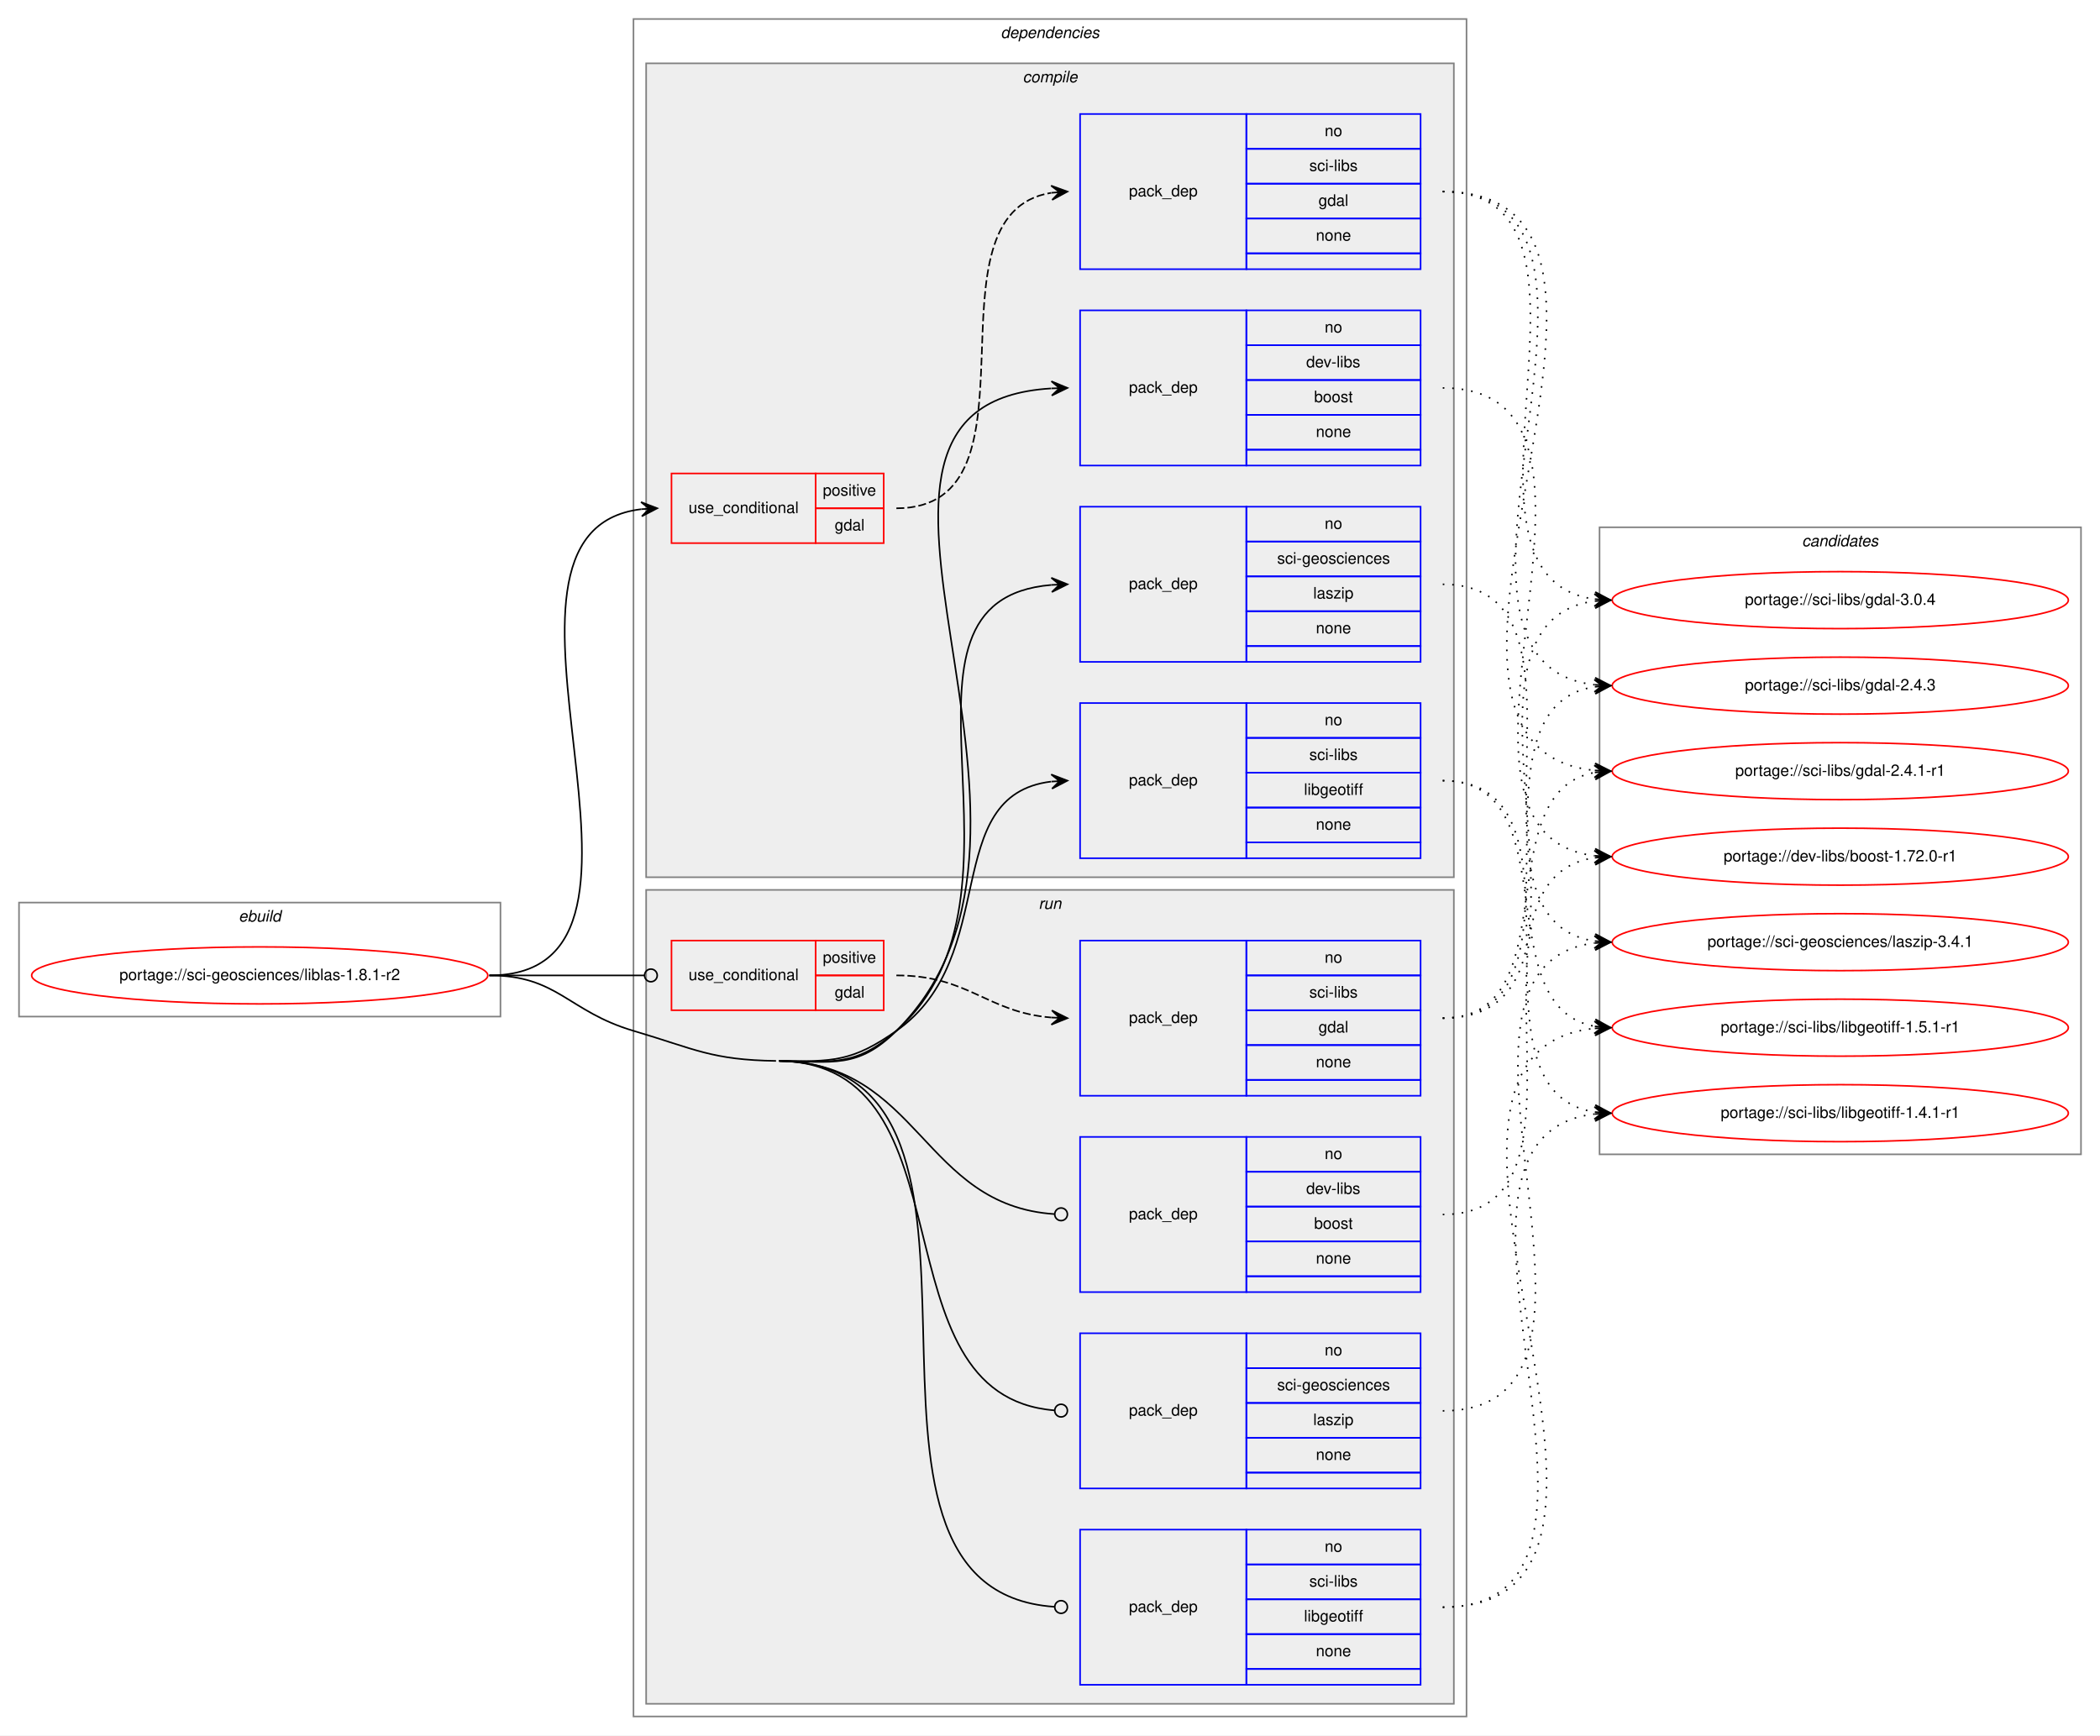
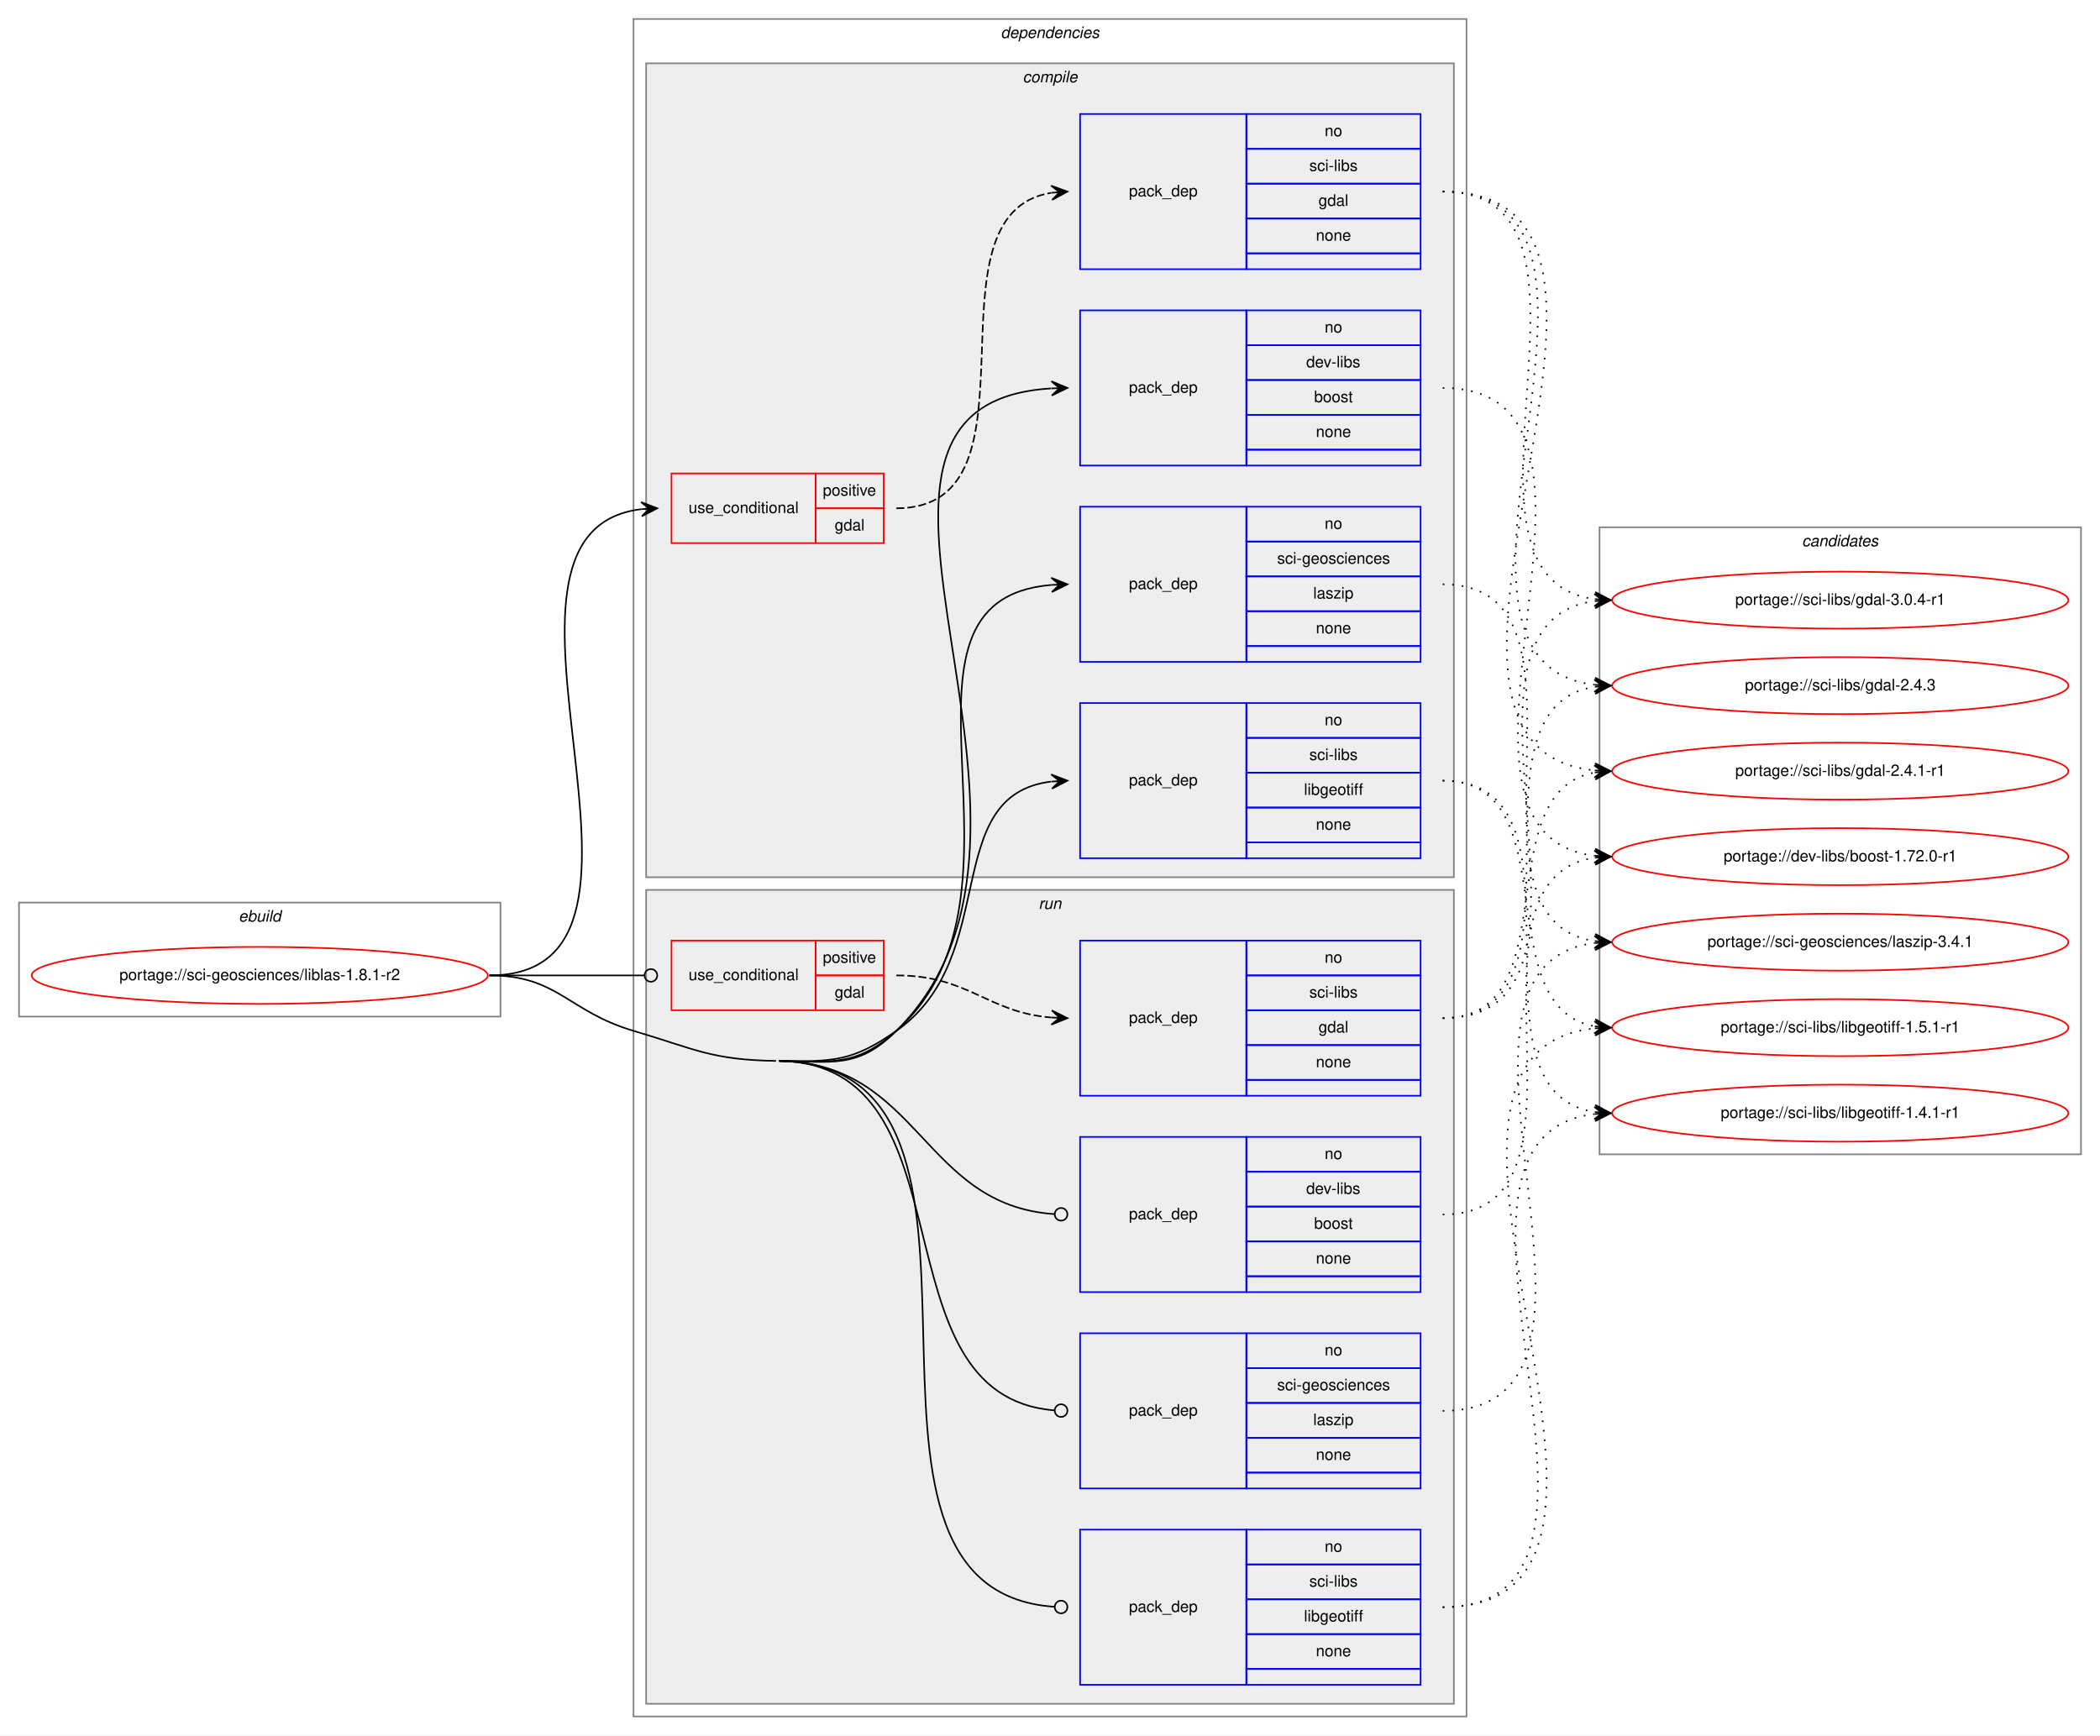
<svg xmlns="http://www.w3.org/2000/svg" xmlns:xlink="http://www.w3.org/1999/xlink" width="1326pt" height="1096pt" viewBox="0.00 0.00 1326.00 1096.00">
  <g id="graph0" class="graph" transform="scale(1 1) rotate(0) translate(4 1092)">
    <polygon fill="white" stroke="transparent" points="-4,4 -4,-1092 1322,-1092 1322,4 -4,4" />
    <g id="clust1" class="cluster">
      <polygon fill="none" stroke="gray" points="8,-450 8,-522 312,-522 312,-450 8,-450" />
      <text text-anchor="start" x="146.66" y="-510" font-family="Helvetica,sans-Serif" font-style="italic" font-size="10.00">ebuild</text>
    </g>
    <g id="clust2" class="cluster">
      <polygon fill="none" stroke="gray" points="396,-8 396,-1080 922,-1080 922,-8 396,-8" />
      <text text-anchor="start" x="627.88" y="-1068" font-family="Helvetica,sans-Serif" font-style="italic" font-size="10.00">dependencies</text>
    </g>
    <g id="clust3" class="cluster">
      <polygon fill="#eeeeee" stroke="gray" points="404,-538 404,-1052 914,-1052 914,-538 404,-538" />
      <text text-anchor="start" x="641.78" y="-1040" font-family="Helvetica,sans-Serif" font-style="italic" font-size="10.00">compile</text>
    </g>
    <g id="clust10" class="cluster">
      <polygon fill="#eeeeee" stroke="gray" points="404,-16 404,-530 914,-530 914,-16 404,-16" />
      <text text-anchor="start" x="651.78" y="-518" font-family="Helvetica,sans-Serif" font-style="italic" font-size="10.00">run</text>
    </g>
    <g id="clust16" class="cluster">
      <polygon fill="none" stroke="gray" points="1006,-363 1006,-759 1310,-759 1310,-363 1006,-363" />
      <text text-anchor="start" x="1133.82" y="-747" font-family="Helvetica,sans-Serif" font-style="italic" font-size="10.00">candidates</text>
    </g>
    <g id="node1" class="node">
      <g id="a_node1">
        <a xlink:href="../sci-geosciences/liblas-1.8.1-r2.svg" xlink:title="portage://sci-geosciences/liblas-1.8.1-r2">
          <ellipse fill="none" stroke="red" cx="160" cy="-476" rx="144" ry="18" />
          <text text-anchor="middle" x="160" y="-473" font-family="Helvetica,sans-Serif" font-size="10.00">portage://sci-geosciences/liblas-1.8.1-r2</text>
        </a>
      </g>
    </g>
    <g id="node2" class="node">
      <polygon fill="none" stroke="red" points="420,-749 420,-793 511,-793 511,-749 420,-749" />
      <text text-anchor="start" x="430.77" y="-768" font-family="Helvetica,sans-Serif" font-size="10.00">use_conditional</text>
      <polygon fill="none" stroke="red" points="511,-771 511,-793 554,-793 554,-771 511,-771" />
      <text text-anchor="start" x="515.55" y="-779" font-family="Helvetica,sans-Serif" font-size="10.00">positive</text>
      <polygon fill="none" stroke="red" points="511,-749 511,-771 554,-771 554,-749 511,-749" />
      <text text-anchor="start" x="523.05" y="-757" font-family="Helvetica,sans-Serif" font-size="10.00">gdal</text>
    </g>
    <g id="edge2" class="edge">
      <path fill="none" stroke="black" d="M305,-476C440.78,-476 280.25,-756.21 400.98,-770.44" />
      <polygon fill="black" stroke="black" points="411,-771 400.76,-774.93 406.01,-770.72 401.02,-770.44 401.02,-770.44 401.02,-770.44 406.01,-770.72 401.27,-765.95 411,-771 411,-771" />
    </g>
    <g id="node4" class="node">
      <polygon fill="none" stroke="blue" points="678,-798 678,-896 783,-896 783,-798 678,-798" />
      <text text-anchor="start" x="708.82" y="-844" font-family="Helvetica,sans-Serif" font-size="10.00">pack_dep</text>
      <polygon fill="none" stroke="blue" points="783,-874 783,-896 893,-896 893,-874 783,-874" />
      <text text-anchor="start" x="832.44" y="-882" font-family="Helvetica,sans-Serif" font-size="10.00">no</text>
      <polygon fill="none" stroke="blue" points="783,-852 783,-874 893,-874 893,-852 783,-852" />
      <text text-anchor="start" x="820.78" y="-860" font-family="Helvetica,sans-Serif" font-size="10.00">dev-libs</text>
      <polygon fill="none" stroke="blue" points="783,-830 783,-852 893,-852 893,-830 783,-830" />
      <text text-anchor="start" x="825.77" y="-838" font-family="Helvetica,sans-Serif" font-size="10.00">boost</text>
      <polygon fill="none" stroke="blue" points="783,-808 783,-830 893,-830 893,-808 783,-808" />
      <text text-anchor="start" x="826.88" y="-816" font-family="Helvetica,sans-Serif" font-size="10.00">none</text>
      <polygon fill="none" stroke="blue" points="783,-798 783,-808 893,-808 893,-798 783,-798" />
    </g>
    <g id="edge3" class="edge">
      <path fill="none" stroke="black" d="M488,-422C521.95,-421.46 537.89,-417.09 562,-441 692.08,-569.95 491.2,-836.6 659.76,-846.7" />
      <polygon fill="black" stroke="black" points="670,-847 659.87,-851.21 665,-846.86 660,-846.71 660,-846.71 660,-846.71 665,-846.86 660.13,-842.21 670,-847 670,-847" />
    </g>
    <g id="node5" class="node">
      <polygon fill="none" stroke="blue" points="678,-674 678,-772 783,-772 783,-674 678,-674" />
      <text text-anchor="start" x="708.82" y="-720" font-family="Helvetica,sans-Serif" font-size="10.00">pack_dep</text>
      <polygon fill="none" stroke="blue" points="783,-750 783,-772 893,-772 893,-750 783,-750" />
      <text text-anchor="start" x="832.44" y="-758" font-family="Helvetica,sans-Serif" font-size="10.00">no</text>
      <polygon fill="none" stroke="blue" points="783,-728 783,-750 893,-750 893,-728 783,-728" />
      <text text-anchor="start" x="802.44" y="-736" font-family="Helvetica,sans-Serif" font-size="10.00">sci-geosciences</text>
      <polygon fill="none" stroke="blue" points="783,-706 783,-728 893,-728 893,-706 783,-706" />
      <text text-anchor="start" x="825.22" y="-714" font-family="Helvetica,sans-Serif" font-size="10.00">laszip</text>
      <polygon fill="none" stroke="blue" points="783,-684 783,-706 893,-706 893,-684 783,-684" />
      <text text-anchor="start" x="826.88" y="-692" font-family="Helvetica,sans-Serif" font-size="10.00">none</text>
      <polygon fill="none" stroke="blue" points="783,-674 783,-684 893,-684 893,-674 783,-674" />
    </g>
    <g id="edge4" class="edge">
      <path fill="none" stroke="black" d="M488,-422C521.95,-421.46 536.66,-418.4 562,-441 659.53,-527.96 542.3,-712.91 659.92,-722.6" />
      <polygon fill="black" stroke="black" points="670,-723 659.83,-727.1 665,-722.8 660.01,-722.61 660.01,-722.61 660.01,-722.61 665,-722.8 660.18,-718.11 670,-723 670,-723" />
    </g>
    <g id="node6" class="node">
      <polygon fill="none" stroke="blue" points="678,-550 678,-648 783,-648 783,-550 678,-550" />
      <text text-anchor="start" x="708.82" y="-596" font-family="Helvetica,sans-Serif" font-size="10.00">pack_dep</text>
      <polygon fill="none" stroke="blue" points="783,-626 783,-648 893,-648 893,-626 783,-626" />
      <text text-anchor="start" x="832.44" y="-634" font-family="Helvetica,sans-Serif" font-size="10.00">no</text>
      <polygon fill="none" stroke="blue" points="783,-604 783,-626 893,-626 893,-604 783,-604" />
      <text text-anchor="start" x="822.73" y="-612" font-family="Helvetica,sans-Serif" font-size="10.00">sci-libs</text>
      <polygon fill="none" stroke="blue" points="783,-582 783,-604 893,-604 893,-582 783,-582" />
      <text text-anchor="start" x="819.38" y="-590" font-family="Helvetica,sans-Serif" font-size="10.00">libgeotiff</text>
      <polygon fill="none" stroke="blue" points="783,-560 783,-582 893,-582 893,-560 783,-560" />
      <text text-anchor="start" x="826.88" y="-568" font-family="Helvetica,sans-Serif" font-size="10.00">none</text>
      <polygon fill="none" stroke="blue" points="783,-550 783,-560 893,-560 893,-550 783,-550" />
    </g>
    <g id="edge5" class="edge">
      <path fill="none" stroke="black" d="M488,-422C521.95,-421.46 534.19,-421.51 562,-441 628.66,-487.72 588.74,-589.73 659.75,-598.41" />
      <polygon fill="black" stroke="black" points="670,-599 659.76,-602.92 665.01,-598.71 660.02,-598.42 660.02,-598.42 660.02,-598.42 665.01,-598.71 660.28,-593.93 670,-599 670,-599" />
    </g>
    <g id="node7" class="node">
      <polygon fill="none" stroke="red" points="420,-454 420,-498 511,-498 511,-454 420,-454" />
      <text text-anchor="start" x="430.77" y="-473" font-family="Helvetica,sans-Serif" font-size="10.00">use_conditional</text>
      <polygon fill="none" stroke="red" points="511,-476 511,-498 554,-498 554,-476 511,-476" />
      <text text-anchor="start" x="515.55" y="-484" font-family="Helvetica,sans-Serif" font-size="10.00">positive</text>
      <polygon fill="none" stroke="red" points="511,-454 511,-476 554,-476 554,-454 511,-454" />
      <text text-anchor="start" x="523.05" y="-462" font-family="Helvetica,sans-Serif" font-size="10.00">gdal</text>
    </g>
    <g id="edge7" class="edge">
      <path fill="none" stroke="black" d="M305,-476C349.26,-476 362.33,-476 402.82,-476" />
      <ellipse fill="none" stroke="black" cx="407" cy="-476" rx="4" ry="4" />
    </g>
    <g id="node9" class="node">
      <polygon fill="none" stroke="blue" points="678,-276 678,-374 783,-374 783,-276 678,-276" />
      <text text-anchor="start" x="708.82" y="-322" font-family="Helvetica,sans-Serif" font-size="10.00">pack_dep</text>
      <polygon fill="none" stroke="blue" points="783,-352 783,-374 893,-374 893,-352 783,-352" />
      <text text-anchor="start" x="832.44" y="-360" font-family="Helvetica,sans-Serif" font-size="10.00">no</text>
      <polygon fill="none" stroke="blue" points="783,-330 783,-352 893,-352 893,-330 783,-330" />
      <text text-anchor="start" x="820.78" y="-338" font-family="Helvetica,sans-Serif" font-size="10.00">dev-libs</text>
      <polygon fill="none" stroke="blue" points="783,-308 783,-330 893,-330 893,-308 783,-308" />
      <text text-anchor="start" x="825.77" y="-316" font-family="Helvetica,sans-Serif" font-size="10.00">boost</text>
      <polygon fill="none" stroke="blue" points="783,-286 783,-308 893,-308 893,-286 783,-286" />
      <text text-anchor="start" x="826.88" y="-294" font-family="Helvetica,sans-Serif" font-size="10.00">none</text>
      <polygon fill="none" stroke="blue" points="783,-276 783,-286 893,-286 893,-276 783,-276" />
    </g>
    <g id="edge8" class="edge">
      <path fill="none" stroke="black" d="M488,-422C576.87,-420.6 578.33,-330.7 661.93,-325.26" />
      <ellipse fill="none" stroke="black" cx="666" cy="-325.13" rx="4" ry="4" />
    </g>
    <g id="node10" class="node">
      <polygon fill="none" stroke="blue" points="678,-152 678,-250 783,-250 783,-152 678,-152" />
      <text text-anchor="start" x="708.82" y="-198" font-family="Helvetica,sans-Serif" font-size="10.00">pack_dep</text>
      <polygon fill="none" stroke="blue" points="783,-228 783,-250 893,-250 893,-228 783,-228" />
      <text text-anchor="start" x="832.44" y="-236" font-family="Helvetica,sans-Serif" font-size="10.00">no</text>
      <polygon fill="none" stroke="blue" points="783,-206 783,-228 893,-228 893,-206 783,-206" />
      <text text-anchor="start" x="802.44" y="-214" font-family="Helvetica,sans-Serif" font-size="10.00">sci-geosciences</text>
      <polygon fill="none" stroke="blue" points="783,-184 783,-206 893,-206 893,-184 783,-184" />
      <text text-anchor="start" x="825.22" y="-192" font-family="Helvetica,sans-Serif" font-size="10.00">laszip</text>
      <polygon fill="none" stroke="blue" points="783,-162 783,-184 893,-184 893,-162 783,-162" />
      <text text-anchor="start" x="826.88" y="-170" font-family="Helvetica,sans-Serif" font-size="10.00">none</text>
      <polygon fill="none" stroke="blue" points="783,-152 783,-162 893,-162 893,-152 783,-152" />
    </g>
    <g id="edge9" class="edge">
      <path fill="none" stroke="black" d="M488,-422C612.37,-420.04 545.91,-210.73 661.72,-201.33" />
      <ellipse fill="none" stroke="black" cx="666" cy="-201.16" rx="4" ry="4" />
    </g>
    <g id="node11" class="node">
      <polygon fill="none" stroke="blue" points="678,-28 678,-126 783,-126 783,-28 678,-28" />
      <text text-anchor="start" x="708.82" y="-74" font-family="Helvetica,sans-Serif" font-size="10.00">pack_dep</text>
      <polygon fill="none" stroke="blue" points="783,-104 783,-126 893,-126 893,-104 783,-104" />
      <text text-anchor="start" x="832.44" y="-112" font-family="Helvetica,sans-Serif" font-size="10.00">no</text>
      <polygon fill="none" stroke="blue" points="783,-82 783,-104 893,-104 893,-82 783,-82" />
      <text text-anchor="start" x="822.73" y="-90" font-family="Helvetica,sans-Serif" font-size="10.00">sci-libs</text>
      <polygon fill="none" stroke="blue" points="783,-60 783,-82 893,-82 893,-60 783,-60" />
      <text text-anchor="start" x="819.38" y="-68" font-family="Helvetica,sans-Serif" font-size="10.00">libgeotiff</text>
      <polygon fill="none" stroke="blue" points="783,-38 783,-60 893,-60 893,-38 783,-38" />
      <text text-anchor="start" x="826.88" y="-46" font-family="Helvetica,sans-Serif" font-size="10.00">none</text>
      <polygon fill="none" stroke="blue" points="783,-28 783,-38 893,-38 893,-28 783,-28" />
    </g>
    <g id="edge10" class="edge">
      <path fill="none" stroke="black" d="M488,-422C658.46,-419.31 502.01,-88.27 661.64,-77.28" />
      <ellipse fill="none" stroke="black" cx="666" cy="-77.13" rx="4" ry="4" />
      <path fill="none" stroke="black" d="M305,-476C348.33,-476 354.45,-453.29 396,-441 435.2,-429.4 445.12,-422.64 486,-422" />
    </g>
    <g id="node3" class="node">
      <polygon fill="none" stroke="blue" points="678,-922 678,-1020 783,-1020 783,-922 678,-922" />
      <text text-anchor="start" x="708.82" y="-968" font-family="Helvetica,sans-Serif" font-size="10.00">pack_dep</text>
      <polygon fill="none" stroke="blue" points="783,-998 783,-1020 893,-1020 893,-998 783,-998" />
      <text text-anchor="start" x="832.44" y="-1006" font-family="Helvetica,sans-Serif" font-size="10.00">no</text>
      <polygon fill="none" stroke="blue" points="783,-976 783,-998 893,-998 893,-976 783,-976" />
      <text text-anchor="start" x="822.73" y="-984" font-family="Helvetica,sans-Serif" font-size="10.00">sci-libs</text>
      <polygon fill="none" stroke="blue" points="783,-954 783,-976 893,-976 893,-954 783,-954" />
      <text text-anchor="start" x="828.55" y="-962" font-family="Helvetica,sans-Serif" font-size="10.00">gdal</text>
      <polygon fill="none" stroke="blue" points="783,-932 783,-954 893,-954 893,-932 783,-932" />
      <text text-anchor="start" x="826.88" y="-940" font-family="Helvetica,sans-Serif" font-size="10.00">none</text>
      <polygon fill="none" stroke="blue" points="783,-922 783,-932 893,-932 893,-922 783,-922" />
    </g>
    <g id="edge1" class="edge">
      <path fill="none" stroke="black" stroke-dasharray="5,2" d="M562,-771C659.37,-771 575.52,-956.81 659.8,-970.24" />
      <polygon fill="black" stroke="black" points="670,-971 659.69,-974.74 665.01,-970.63 660.03,-970.25 660.03,-970.25 660.03,-970.25 665.01,-970.63 660.36,-965.77 670,-971 670,-971" />
    </g>
    <g id="node12" class="node">
      <g id="a_node12">
-         <a xlink:href="../sci-libs/gdal-3.0.4.svg" xlink:title="portage://sci-libs/gdal-3.0.4">
+         <a xlink:href="../sci-libs/gdal-3.0.4-r1.svg" xlink:title="portage://sci-libs/gdal-3.0.4-r1">
          <ellipse fill="none" stroke="red" cx="1158" cy="-713" rx="144" ry="18" />
-           <text text-anchor="middle" x="1158" y="-710" font-family="Helvetica,sans-Serif" font-size="10.00">portage://sci-libs/gdal-3.0.4</text>
+           <text text-anchor="middle" x="1158" y="-710" font-family="Helvetica,sans-Serif" font-size="10.00">portage://sci-libs/gdal-3.0.4-r1</text>
        </a>
      </g>
    </g>
    <g id="edge11" class="edge">
      <path fill="none" stroke="black" stroke-dasharray="1,5" d="M907,-971C1027.34,-971 897.12,-727.9 1002.78,-713.65" />
      <polygon fill="black" stroke="black" points="1013,-713 1003.31,-718.13 1008.01,-713.32 1003.02,-713.64 1003.02,-713.64 1003.02,-713.64 1008.01,-713.32 1002.73,-709.14 1013,-713 1013,-713" />
    </g>
    <g id="node13" class="node">
      <g id="a_node13">
        <a xlink:href="../sci-libs/gdal-2.4.3.svg" xlink:title="portage://sci-libs/gdal-2.4.3">
          <ellipse fill="none" stroke="red" cx="1158" cy="-659" rx="144" ry="18" />
          <text text-anchor="middle" x="1158" y="-656" font-family="Helvetica,sans-Serif" font-size="10.00">portage://sci-libs/gdal-2.4.3</text>
        </a>
      </g>
    </g>
    <g id="edge12" class="edge">
      <path fill="none" stroke="black" stroke-dasharray="1,5" d="M907,-971C1049.88,-971 875.48,-674.05 1002.86,-659.55" />
      <polygon fill="black" stroke="black" points="1013,-659 1003.26,-664.03 1008.01,-659.27 1003.01,-659.54 1003.01,-659.54 1003.01,-659.54 1008.01,-659.27 1002.77,-655.05 1013,-659 1013,-659" />
    </g>
    <g id="node14" class="node">
      <g id="a_node14">
        <a xlink:href="../sci-libs/gdal-2.4.1-r1.svg" xlink:title="portage://sci-libs/gdal-2.4.1-r1">
          <ellipse fill="none" stroke="red" cx="1158" cy="-605" rx="144" ry="18" />
          <text text-anchor="middle" x="1158" y="-602" font-family="Helvetica,sans-Serif" font-size="10.00">portage://sci-libs/gdal-2.4.1-r1</text>
        </a>
      </g>
    </g>
    <g id="edge13" class="edge">
      <path fill="none" stroke="black" stroke-dasharray="1,5" d="M907,-971C1072.71,-971 853.46,-620.56 1002.63,-605.5" />
      <polygon fill="black" stroke="black" points="1013,-605 1003.23,-609.98 1008.01,-605.24 1003.01,-605.48 1003.01,-605.48 1003.01,-605.48 1008.01,-605.24 1002.79,-600.99 1013,-605 1013,-605" />
    </g>
    <g id="node15" class="node">
      <g id="a_node15">
        <a xlink:href="../dev-libs/boost-1.72.0-r1.svg" xlink:title="portage://dev-libs/boost-1.72.0-r1">
          <ellipse fill="none" stroke="red" cx="1158" cy="-551" rx="144" ry="18" />
          <text text-anchor="middle" x="1158" y="-548" font-family="Helvetica,sans-Serif" font-size="10.00">portage://dev-libs/boost-1.72.0-r1</text>
        </a>
      </g>
    </g>
    <g id="edge14" class="edge">
      <path fill="none" stroke="black" stroke-dasharray="1,5" d="M907,-847C1043.19,-847 881.87,-565.84 1002.95,-551.56" />
      <polygon fill="black" stroke="black" points="1013,-551 1003.27,-556.05 1008.01,-551.28 1003.02,-551.56 1003.02,-551.56 1003.02,-551.56 1008.01,-551.28 1002.76,-547.07 1013,-551 1013,-551" />
    </g>
    <g id="node16" class="node">
      <g id="a_node16">
        <a xlink:href="../sci-geosciences/laszip-3.4.1.svg" xlink:title="portage://sci-geosciences/laszip-3.4.1">
          <ellipse fill="none" stroke="red" cx="1158" cy="-497" rx="144" ry="18" />
          <text text-anchor="middle" x="1158" y="-494" font-family="Helvetica,sans-Serif" font-size="10.00">portage://sci-geosciences/laszip-3.4.1</text>
        </a>
      </g>
    </g>
    <g id="edge15" class="edge">
      <path fill="none" stroke="black" stroke-dasharray="1,5" d="M907,-723C1014.37,-723 909.29,-511.33 1002.97,-497.69" />
      <polygon fill="black" stroke="black" points="1013,-497 1003.33,-502.17 1008.01,-497.34 1003.02,-497.69 1003.02,-497.69 1003.02,-497.69 1008.01,-497.34 1002.72,-493.2 1013,-497 1013,-497" />
    </g>
    <g id="node17" class="node">
      <g id="a_node17">
        <a xlink:href="../sci-libs/libgeotiff-1.5.1-r1.svg" xlink:title="portage://sci-libs/libgeotiff-1.5.1-r1">
          <ellipse fill="none" stroke="red" cx="1158" cy="-443" rx="144" ry="18" />
          <text text-anchor="middle" x="1158" y="-440" font-family="Helvetica,sans-Serif" font-size="10.00">portage://sci-libs/libgeotiff-1.5.1-r1</text>
        </a>
      </g>
    </g>
    <g id="edge16" class="edge">
      <path fill="none" stroke="black" stroke-dasharray="1,5" d="M907,-599C987.22,-599 934.2,-456.12 1002.98,-443.84" />
      <polygon fill="black" stroke="black" points="1013,-443 1003.41,-448.32 1008.02,-443.42 1003.03,-443.83 1003.03,-443.83 1003.03,-443.83 1008.02,-443.42 1002.66,-439.35 1013,-443 1013,-443" />
    </g>
    <g id="node18" class="node">
      <g id="a_node18">
        <a xlink:href="../sci-libs/libgeotiff-1.4.1-r1.svg" xlink:title="portage://sci-libs/libgeotiff-1.4.1-r1">
          <ellipse fill="none" stroke="red" cx="1158" cy="-389" rx="144" ry="18" />
          <text text-anchor="middle" x="1158" y="-386" font-family="Helvetica,sans-Serif" font-size="10.00">portage://sci-libs/libgeotiff-1.4.1-r1</text>
        </a>
      </g>
    </g>
    <g id="edge17" class="edge">
      <path fill="none" stroke="black" stroke-dasharray="1,5" d="M907,-599C1007.98,-599 915.26,-403.11 1002.99,-389.72" />
      <polygon fill="black" stroke="black" points="1013,-389 1003.35,-394.21 1008.01,-389.36 1003.03,-389.72 1003.03,-389.72 1003.03,-389.72 1008.01,-389.36 1002.7,-385.23 1013,-389 1013,-389" />
    </g>
    <g id="node8" class="node">
      <polygon fill="none" stroke="blue" points="678,-400 678,-498 783,-498 783,-400 678,-400" />
      <text text-anchor="start" x="708.82" y="-446" font-family="Helvetica,sans-Serif" font-size="10.00">pack_dep</text>
      <polygon fill="none" stroke="blue" points="783,-476 783,-498 893,-498 893,-476 783,-476" />
      <text text-anchor="start" x="832.44" y="-484" font-family="Helvetica,sans-Serif" font-size="10.00">no</text>
      <polygon fill="none" stroke="blue" points="783,-454 783,-476 893,-476 893,-454 783,-454" />
      <text text-anchor="start" x="822.73" y="-462" font-family="Helvetica,sans-Serif" font-size="10.00">sci-libs</text>
      <polygon fill="none" stroke="blue" points="783,-432 783,-454 893,-454 893,-432 783,-432" />
      <text text-anchor="start" x="828.55" y="-440" font-family="Helvetica,sans-Serif" font-size="10.00">gdal</text>
      <polygon fill="none" stroke="blue" points="783,-410 783,-432 893,-432 893,-410 783,-410" />
      <text text-anchor="start" x="826.88" y="-418" font-family="Helvetica,sans-Serif" font-size="10.00">none</text>
      <polygon fill="none" stroke="blue" points="783,-400 783,-410 893,-410 893,-400 783,-400" />
    </g>
    <g id="edge6" class="edge">
      <path fill="none" stroke="black" stroke-dasharray="5,2" d="M562,-476C607.9,-476 619,-452.76 659.88,-449.4" />
      <polygon fill="black" stroke="black" points="670,-449 660.19,-453.89 665,-449.2 660.01,-449.4 660.01,-449.4 660.01,-449.4 665,-449.2 659.83,-444.9 670,-449 670,-449" />
    </g>
    <g id="edge18" class="edge">
      <path fill="none" stroke="black" stroke-dasharray="1,5" d="M907,-449C1029.86,-449 894.66,-698.26 1002.9,-712.38" />
      <polygon fill="black" stroke="black" points="1013,-713 1002.74,-716.88 1008.01,-712.69 1003.02,-712.38 1003.02,-712.38 1003.02,-712.38 1008.01,-712.69 1003.3,-707.89 1013,-713 1013,-713" />
    </g>
    <g id="edge19" class="edge">
      <path fill="none" stroke="black" stroke-dasharray="1,5" d="M907,-449C1007.98,-449 915.26,-644.89 1002.99,-658.28" />
      <polygon fill="black" stroke="black" points="1013,-659 1002.7,-662.77 1008.01,-658.64 1003.03,-658.28 1003.03,-658.28 1003.03,-658.28 1008.01,-658.64 1003.35,-653.79 1013,-659 1013,-659" />
    </g>
    <g id="edge20" class="edge">
      <path fill="none" stroke="black" stroke-dasharray="1,5" d="M907,-449C987.22,-449 934.2,-591.88 1002.98,-604.16" />
      <polygon fill="black" stroke="black" points="1013,-605 1002.66,-608.65 1008.02,-604.58 1003.03,-604.17 1003.03,-604.17 1003.03,-604.17 1008.02,-604.58 1003.41,-599.68 1013,-605 1013,-605" />
    </g>
    <g id="edge21" class="edge">
      <path fill="none" stroke="black" stroke-dasharray="1,5" d="M907,-325C1014.37,-325 909.29,-536.67 1002.97,-550.31" />
      <polygon fill="black" stroke="black" points="1013,-551 1002.72,-554.8 1008.01,-550.66 1003.02,-550.31 1003.02,-550.31 1003.02,-550.31 1008.01,-550.66 1003.33,-545.83 1013,-551 1013,-551" />
    </g>
    <g id="edge22" class="edge">
      <path fill="none" stroke="black" stroke-dasharray="1,5" d="M907,-201C1043.19,-201 881.87,-482.16 1002.95,-496.44" />
      <polygon fill="black" stroke="black" points="1013,-497 1002.76,-500.93 1008.01,-496.72 1003.02,-496.44 1003.02,-496.44 1003.02,-496.44 1008.01,-496.72 1003.27,-491.95 1013,-497 1013,-497" />
    </g>
    <g id="edge23" class="edge">
      <path fill="none" stroke="black" stroke-dasharray="1,5" d="M907,-77C1072.71,-77 853.46,-427.44 1002.63,-442.5" />
      <polygon fill="black" stroke="black" points="1013,-443 1002.79,-447.01 1008.01,-442.76 1003.01,-442.52 1003.01,-442.52 1003.01,-442.52 1008.01,-442.76 1003.23,-438.02 1013,-443 1013,-443" />
    </g>
    <g id="edge24" class="edge">
      <path fill="none" stroke="black" stroke-dasharray="1,5" d="M907,-77C1049.88,-77 875.48,-373.95 1002.86,-388.45" />
      <polygon fill="black" stroke="black" points="1013,-389 1002.77,-392.95 1008.01,-388.73 1003.01,-388.46 1003.01,-388.46 1003.01,-388.46 1008.01,-388.73 1003.26,-383.97 1013,-389 1013,-389" />
    </g>
  </g>
</svg>
